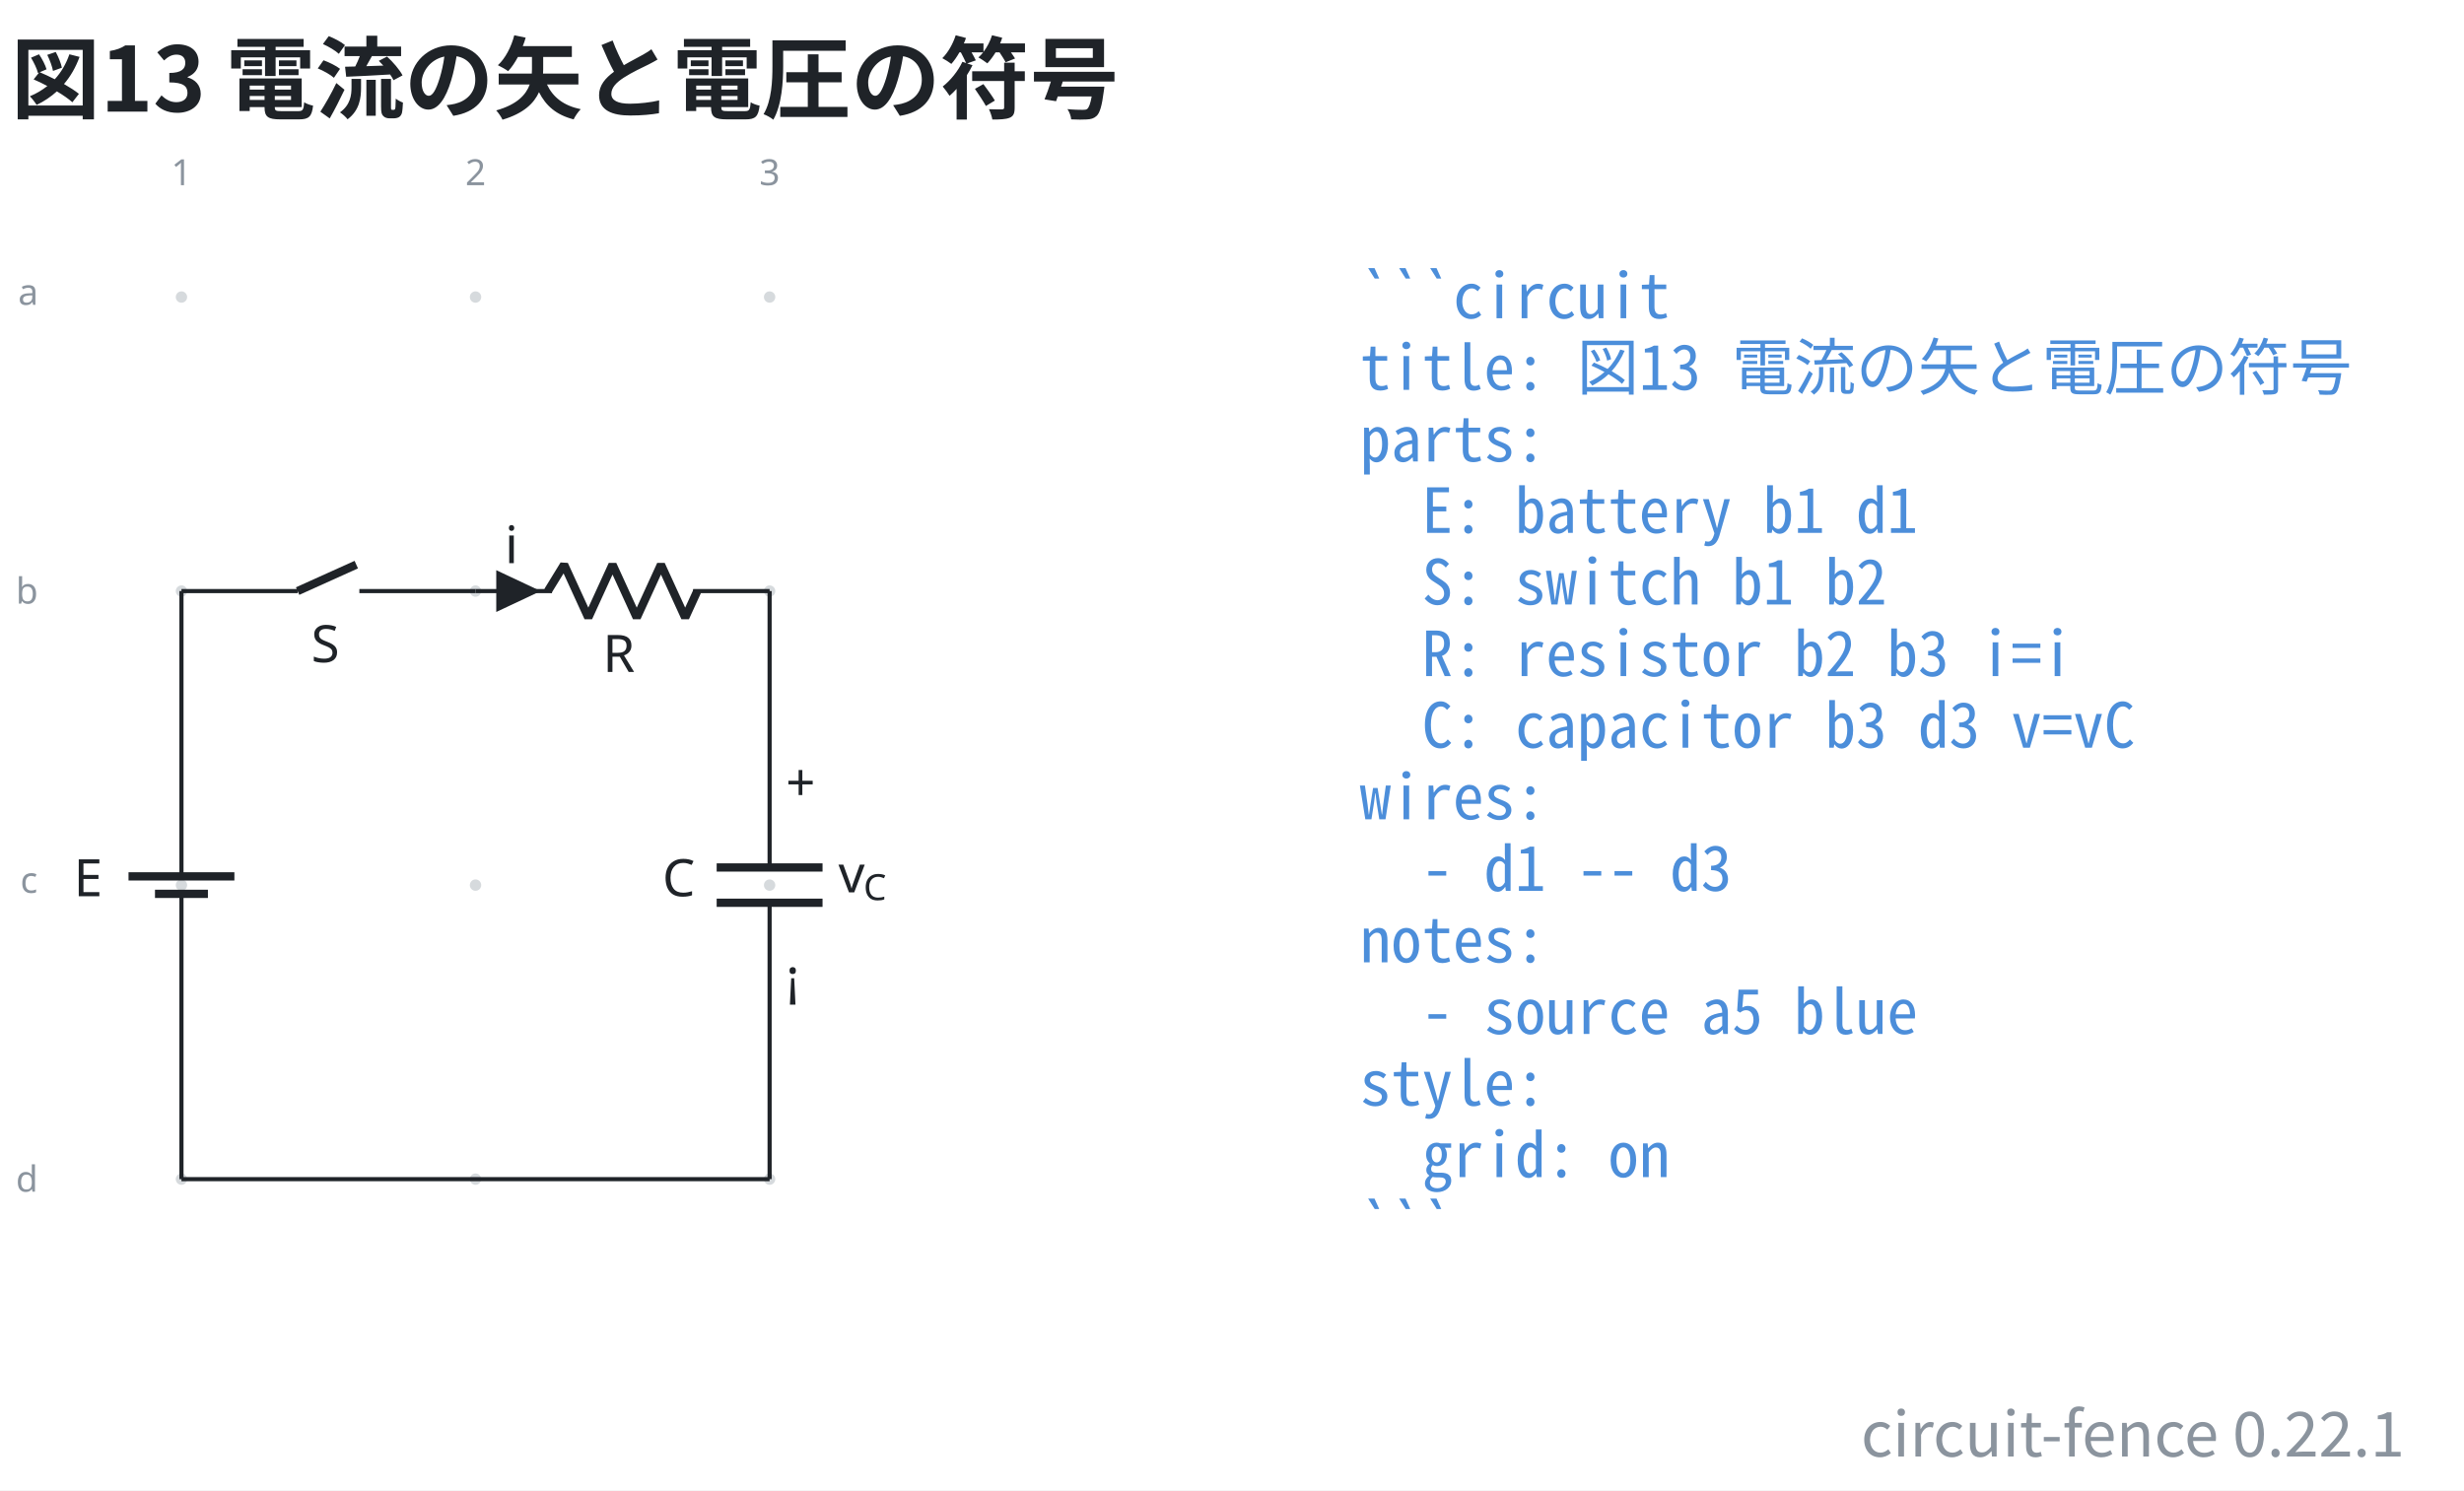
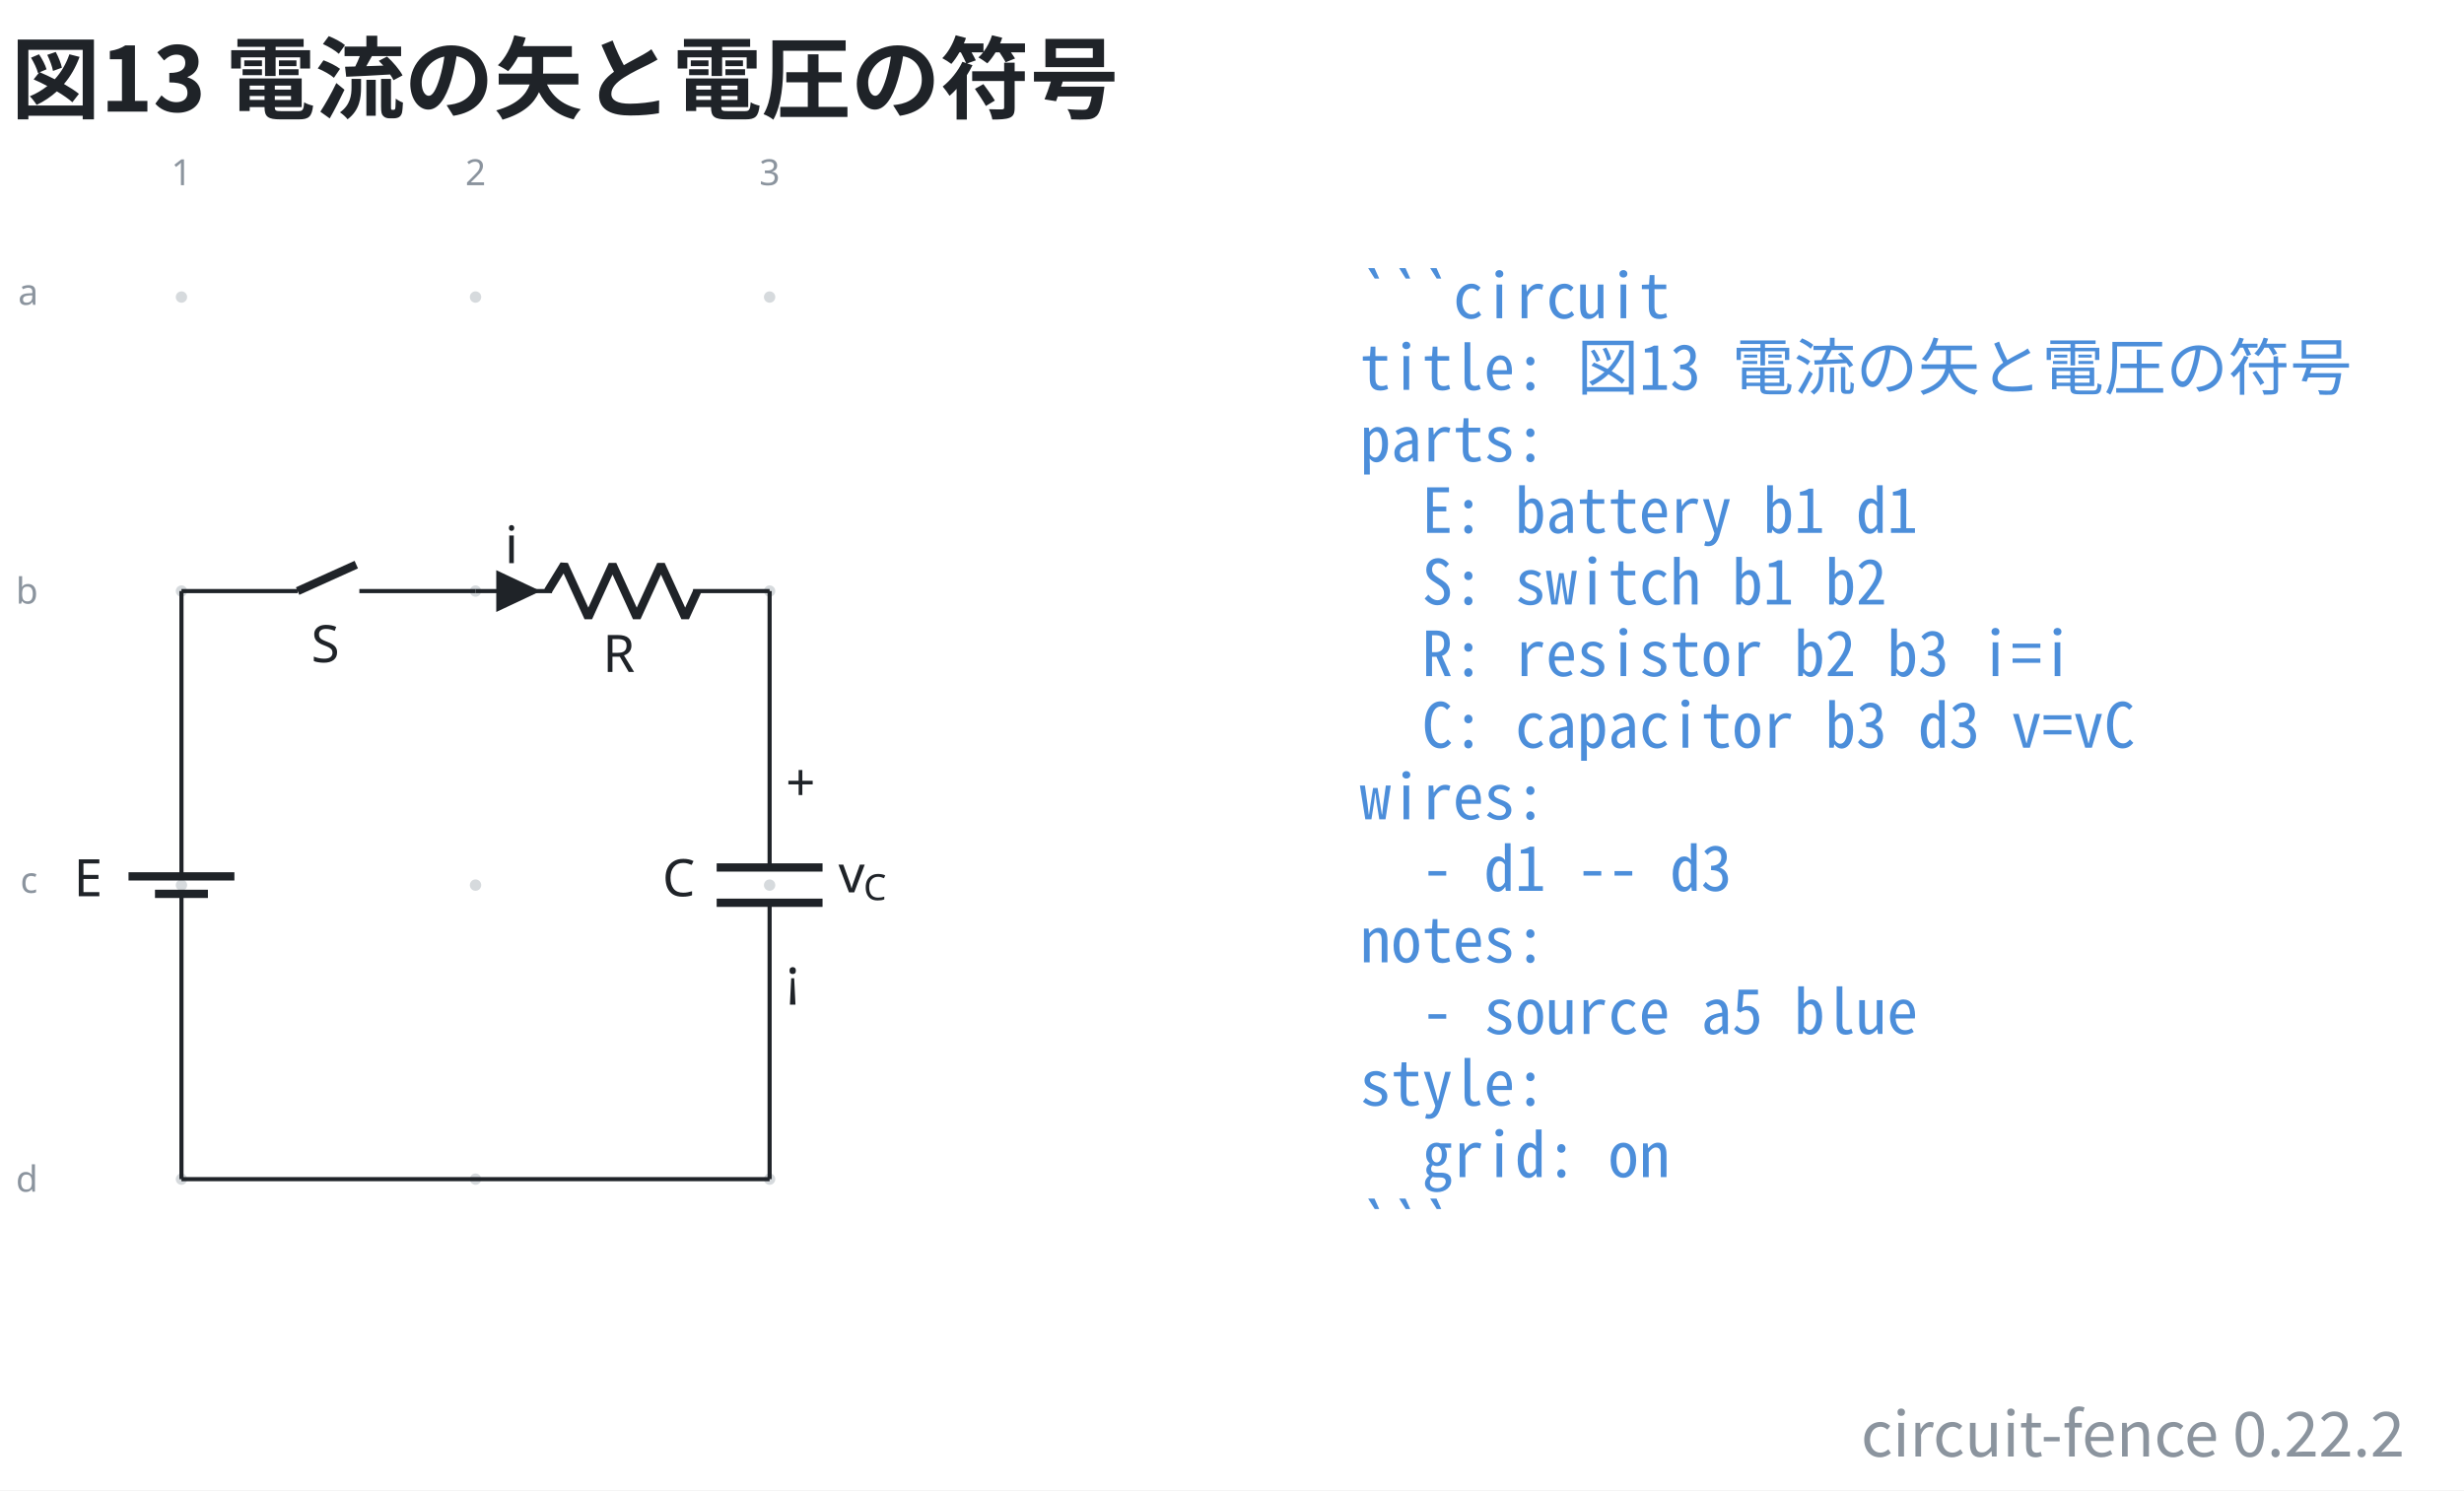
- <svg xmlns="http://www.w3.org/2000/svg" data-figure-paper="#ffffff" data-circuit-fence="0.22.1" fill="#1f2328" width="635.732" height="384.567" viewBox="-72 -72 476.799 288.425">
+ <svg xmlns="http://www.w3.org/2000/svg" data-figure-paper="#ffffff" data-circuit-fence="0.22.2" fill="#1f2328" width="635.732" height="384.567" viewBox="-72 -72 476.799 288.425">
  <rect x="-72" y="-72" width="476.799" height="288.425" fill="#ffffff" />
  <g stroke="#1f2328" stroke-miterlimit="10" stroke-width=".8">
    <path fill="#8b949e" fill-opacity=".35" stroke="none" stroke-opacity=".35" d="M-35.787-14.511a1.1 1.1 0 1 0-2.2 0 1.1 1.1 0 0 0 2.2 0M-35.787 42.394a1.1 1.1 0 1 0-2.2 0 1.1 1.1 0 0 0 2.2 0M-35.787 99.3a1.1 1.1 0 1 0-2.2 0 1.1 1.1 0 0 0 2.2 0M-35.787 156.205a1.1 1.1 0 1 0-2.2 0 1.1 1.1 0 0 0 2.2 0M21.118-14.511a1.1 1.1 0 1 0-2.2 0 1.1 1.1 0 0 0 2.2 0M21.118 42.394a1.1 1.1 0 1 0-2.2 0 1.1 1.1 0 0 0 2.2 0M21.118 99.3a1.1 1.1 0 1 0-2.2 0 1.1 1.1 0 0 0 2.2 0M21.118 156.205a1.1 1.1 0 1 0-2.2 0 1.1 1.1 0 0 0 2.2 0M78.024-14.511a1.1 1.1 0 1 0-2.2 0 1.1 1.1 0 0 0 2.2 0M78.024 42.394a1.1 1.1 0 1 0-2.2 0 1.1 1.1 0 0 0 2.2 0M78.024 99.3a1.1 1.1 0 1 0-2.2 0 1.1 1.1 0 0 0 2.2 0M78.024 156.205a1.1 1.1 0 1 0-2.2 0 1.1 1.1 0 0 0 2.2 0m-1.1 0" />
    <g fill="#8b949e" stroke="#8b949e">
      <text x="-36.887" y="-14.511" fill="#8b949e" stroke="none" font-family="cmr7" font-size="7" transform="translate(-1.993 -21.645)">1</text>
    </g>
    <g fill="#8b949e" stroke="#8b949e">
      <text x="-36.887" y="-14.511" fill="#8b949e" stroke="none" font-family="cmr7" font-size="7" transform="translate(54.912 -21.645)">2</text>
    </g>
    <g fill="#8b949e" stroke="#8b949e">
      <text x="-36.887" y="-14.511" fill="#8b949e" stroke="none" font-family="cmr7" font-size="7" transform="translate(111.818 -21.645)">3</text>
    </g>
    <g fill="#8b949e" stroke="#8b949e">
      <text x="-36.887" y="-14.511" fill="#8b949e" stroke="none" font-family="cmr7" font-size="7" transform="translate(-31.62 1.507)">a</text>
    </g>
    <g fill="#8b949e" stroke="#8b949e">
      <text x="-36.887" y="-14.511" fill="#8b949e" stroke="none" font-family="cmr7" font-size="7" transform="translate(-32.05 59.336)">b</text>
    </g>
    <g fill="#8b949e" stroke="#8b949e">
      <text x="-36.887" y="-14.511" fill="#8b949e" stroke="none" font-family="cmr7" font-size="7" transform="translate(-31.189 115.318)">c</text>
    </g>
    <g fill="#8b949e" stroke="#8b949e">
      <text x="-36.887" y="-14.511" fill="#8b949e" stroke="none" font-family="cmr7" font-size="7" transform="translate(-32.05 173.147)">d</text>
    </g>
    <path fill="none" d="M-36.887 42.394v.4m0-.4v51.784m0 10.243v51.784m0-.4v.4M-36.887 100.99v3.431m0-6.811v-3.432" />
    <g stroke-width="1.6">
      <path fill="none" d="M-31.766 100.99h-10.243m15.365-3.38H-47.13" />
    </g>
    <text x="-36.887" y="-14.511" stroke="none" font-family="cmmi10" font-size="10" transform="translate(-20.84 115.964)">E</text>
    <path fill="none" d="M-36.887 42.394h.4m-.4 0h22.477m11.95 0h22.478m-.4 0h.4" />
    <g stroke-width="1.6">
      <path fill="none" d="m-14.41 42.394 11.353-5.121" />
    </g>
    <text x="-36.887" y="-14.511" stroke="none" font-family="cmmi10" font-size="10" transform="translate(25.099 70.676)">S</text>
    <path fill="none" d="M20.018 42.394h.4m-.4 0h14.796m27.314 0h14.796m-56.906 0h14.796m41.71 0h.4" />
    <g stroke-linejoin="bevel" stroke-width="1.6">
      <path fill="none" d="m34.014 42.394 3.143-5.121 4.685 10.243 4.686-10.243 4.686 10.243L55.9 37.273l4.685 10.243 2.343-5.122" />
    </g>
    <text x="-36.887" y="-14.511" stroke="none" font-family="cmmi10" font-size="10" transform="translate(81.523 72.554)">R</text>
    <path d="M24.429 42.394v3.415l7.255-3.415-7.255-3.414v3.414" />
    <text x="-36.887" y="-14.511" stroke="none" font-family="cmmi10" font-size="10" transform="translate(62.58 51.505)">i</text>
    <path fill="none" d="M76.924 42.394v.4m0-.4v53.492m0 6.828v53.491m0-.4v.4" />
    <g stroke-width="1.6">
      <path fill="none" d="M87.167 95.886H66.68m20.486 6.828H66.68" />
    </g>
    <text x="-36.887" y="-14.511" stroke="none" font-family="cmmi10" font-size="10" transform="translate(93.067 115.964)">C</text>
    <text x="-36.887" y="-14.511" stroke="none" font-family="cmr10" font-size="10" transform="translate(116.942 97.49)">+</text>
    <text x="-36.887" y="-14.511" stroke="none" font-family="cmsy10" font-size="10" transform="translate(116.942 135.133)">¡</text>
    <g stroke="none">
      <text x="-36.887" y="-14.511" font-family="cmmi10" font-size="10" transform="translate(127.137 115.214)">v</text>
      <text x="-32.04" y="-13.011" font-family="cmmi7" font-size="7" transform="translate(127.137 115.214)">C</text>
    </g>
    <path fill="none" d="M-36.887 156.205h113.81" />
    <g>
      <text x="-36.887" y="-14.511" fill="#4c8eda" stroke="none" font-family="'Noto Sans Mono CJK JP',ui-monospace,'SFMono-Regular',Consolas,'Liberation Mono',monospace" font-size="12" transform="translate(228.022 4.1)" xml:space="preserve">```circuit</text>
    </g>
    <g>
      <text x="-36.887" y="-14.511" fill="#4c8eda" stroke="none" font-family="'Noto Sans Mono CJK JP',ui-monospace,'SFMono-Regular',Consolas,'Liberation Mono',monospace" font-size="12" transform="translate(228.022 17.956)" xml:space="preserve">title: 図13 電流の矢と電圧の符号</text>
    </g>
    <g>
      <text x="-36.887" y="-14.511" fill="#4c8eda" stroke="none" font-family="'Noto Sans Mono CJK JP',ui-monospace,'SFMono-Regular',Consolas,'Liberation Mono',monospace" font-size="12" transform="translate(228.022 31.813)" xml:space="preserve">parts:</text>
    </g>
    <g>
      <text x="-36.887" y="-14.511" fill="#4c8eda" stroke="none" font-family="'Noto Sans Mono CJK JP',ui-monospace,'SFMono-Regular',Consolas,'Liberation Mono',monospace" font-size="12" transform="translate(228.022 45.641)" xml:space="preserve">  E: battery b1 d1</text>
    </g>
    <g>
      <text x="-36.887" y="-14.511" fill="#4c8eda" stroke="none" font-family="'Noto Sans Mono CJK JP',ui-monospace,'SFMono-Regular',Consolas,'Liberation Mono',monospace" font-size="12" transform="translate(228.022 59.498)" xml:space="preserve">  S: switch b1 b2</text>
    </g>
    <g>
      <text x="-36.887" y="-14.511" fill="#4c8eda" stroke="none" font-family="'Noto Sans Mono CJK JP',ui-monospace,'SFMono-Regular',Consolas,'Liberation Mono',monospace" font-size="12" transform="translate(228.022 73.354)" xml:space="preserve">  R: resistor b2 b3 i=i</text>
    </g>
    <g>
      <text x="-36.887" y="-14.511" fill="#4c8eda" stroke="none" font-family="'Noto Sans Mono CJK JP',ui-monospace,'SFMono-Regular',Consolas,'Liberation Mono',monospace" font-size="12" transform="translate(228.022 87.21)" xml:space="preserve">  C: capacitor b3 d3 v=vC</text>
    </g>
    <g>
      <text x="-36.887" y="-14.511" fill="#4c8eda" stroke="none" font-family="'Noto Sans Mono CJK JP',ui-monospace,'SFMono-Regular',Consolas,'Liberation Mono',monospace" font-size="12" transform="translate(228.022 101.067)" xml:space="preserve">wires:</text>
    </g>
    <g>
      <text x="-36.887" y="-14.511" fill="#4c8eda" stroke="none" font-family="'Noto Sans Mono CJK JP',ui-monospace,'SFMono-Regular',Consolas,'Liberation Mono',monospace" font-size="12" transform="translate(228.022 114.924)" xml:space="preserve">  - d1 -- d3</text>
    </g>
    <g>
      <text x="-36.887" y="-14.511" fill="#4c8eda" stroke="none" font-family="'Noto Sans Mono CJK JP',ui-monospace,'SFMono-Regular',Consolas,'Liberation Mono',monospace" font-size="12" transform="translate(228.022 128.751)" xml:space="preserve">notes:</text>
    </g>
    <g>
      <text x="-36.887" y="-14.511" fill="#4c8eda" stroke="none" font-family="'Noto Sans Mono CJK JP',ui-monospace,'SFMono-Regular',Consolas,'Liberation Mono',monospace" font-size="12" transform="translate(228.022 142.608)" xml:space="preserve">  - source a5 blue</text>
    </g>
    <g>
      <text x="-36.887" y="-14.511" fill="#4c8eda" stroke="none" font-family="'Noto Sans Mono CJK JP',ui-monospace,'SFMono-Regular',Consolas,'Liberation Mono',monospace" font-size="12" transform="translate(228.022 156.464)" xml:space="preserve">style:</text>
    </g>
    <g>
      <text x="-36.887" y="-14.511" fill="#4c8eda" stroke="none" font-family="'Noto Sans Mono CJK JP',ui-monospace,'SFMono-Regular',Consolas,'Liberation Mono',monospace" font-size="12" transform="translate(228.022 170.32)" xml:space="preserve">  grid: on</text>
    </g>
    <g>
      <text x="-36.887" y="-14.511" fill="#4c8eda" stroke="none" font-family="'Noto Sans Mono CJK JP',ui-monospace,'SFMono-Regular',Consolas,'Liberation Mono',monospace" font-size="12" transform="translate(228.022 184.177)" xml:space="preserve">```</text>
    </g>
    <g>
      <text x="-36.887" y="-14.511" fill="#1f2328" stroke="none" font-family="'Noto Sans CJK JP','Noto Sans JP','Hiragino Sans','Yu Gothic',sans-serif" font-size="17.28" transform="translate(-32.983 -35.889)" font-weight="bold">図13 電流の矢と電圧の符号</text>
    </g>
    <g>
-       <text x="-36.887" y="-14.511" fill="#8b949e" stroke="none" font-family="'Noto Sans CJK JP','Noto Sans JP','Hiragino Sans','Yu Gothic',sans-serif" font-size="12" transform="translate(430.208 224.394)" text-anchor="end">circuit-fence 0.22.1</text>
+       <text x="-36.887" y="-14.511" fill="#8b949e" stroke="none" font-family="'Noto Sans CJK JP','Noto Sans JP','Hiragino Sans','Yu Gothic',sans-serif" font-size="12" transform="translate(430.208 224.394)" text-anchor="end">circuit-fence 0.22.2</text>
    </g>
  </g>
</svg>
